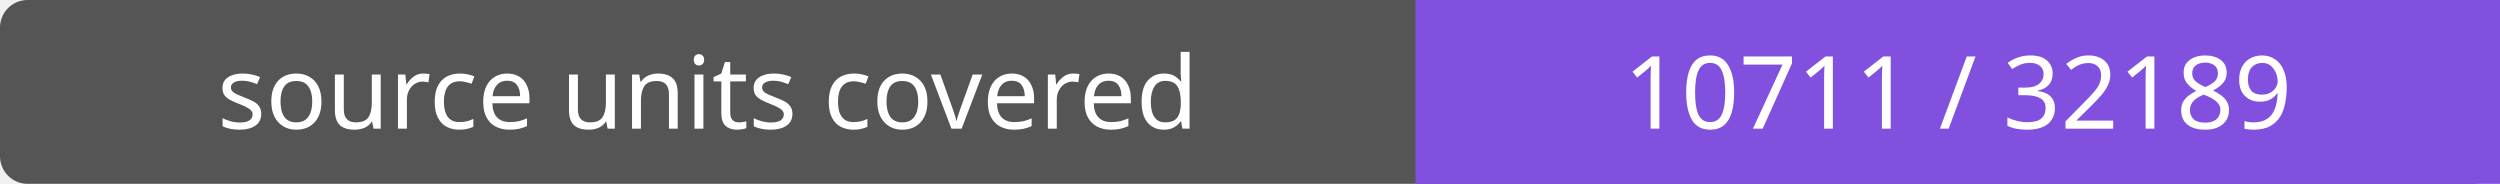
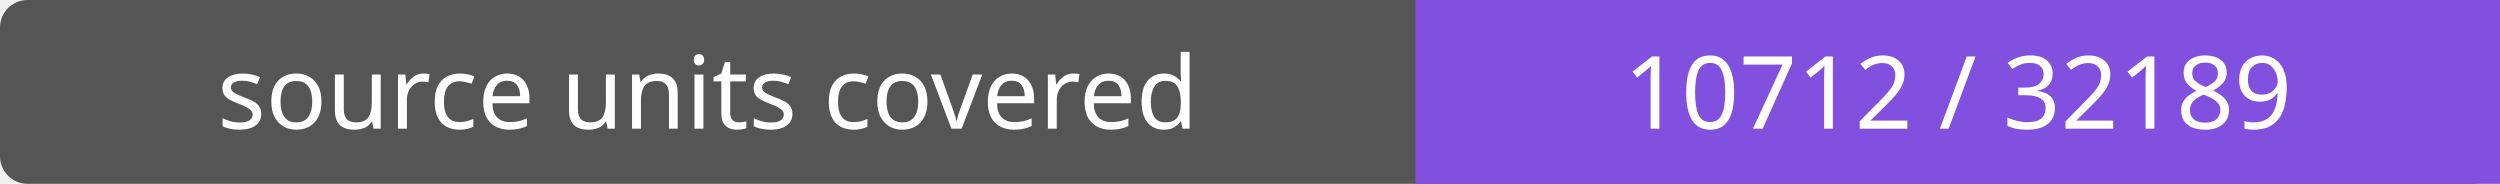
- <svg xmlns="http://www.w3.org/2000/svg" width="272" height="20" role="img" aria-label="source units covered: 10711 / 32189">
+ <svg xmlns="http://www.w3.org/2000/svg" width="272" height="20" role="img" aria-label="source units covered: 10712 / 32189">
  <rect width="272" height="20" rx="3" fill="#555" />
  <path fill="#8250df" d="M154 0h118v20H154z" />
  <g fill="#fff" text-anchor="middle" font-family="Verdana,sans-serif" font-size="11">
    <text x="77.0" y="14">source units covered</text>
-     <text x="213.0" y="14">10711 / 32189</text>
+     <text x="213.0" y="14">10712 / 32189</text>
  </g>
</svg>
